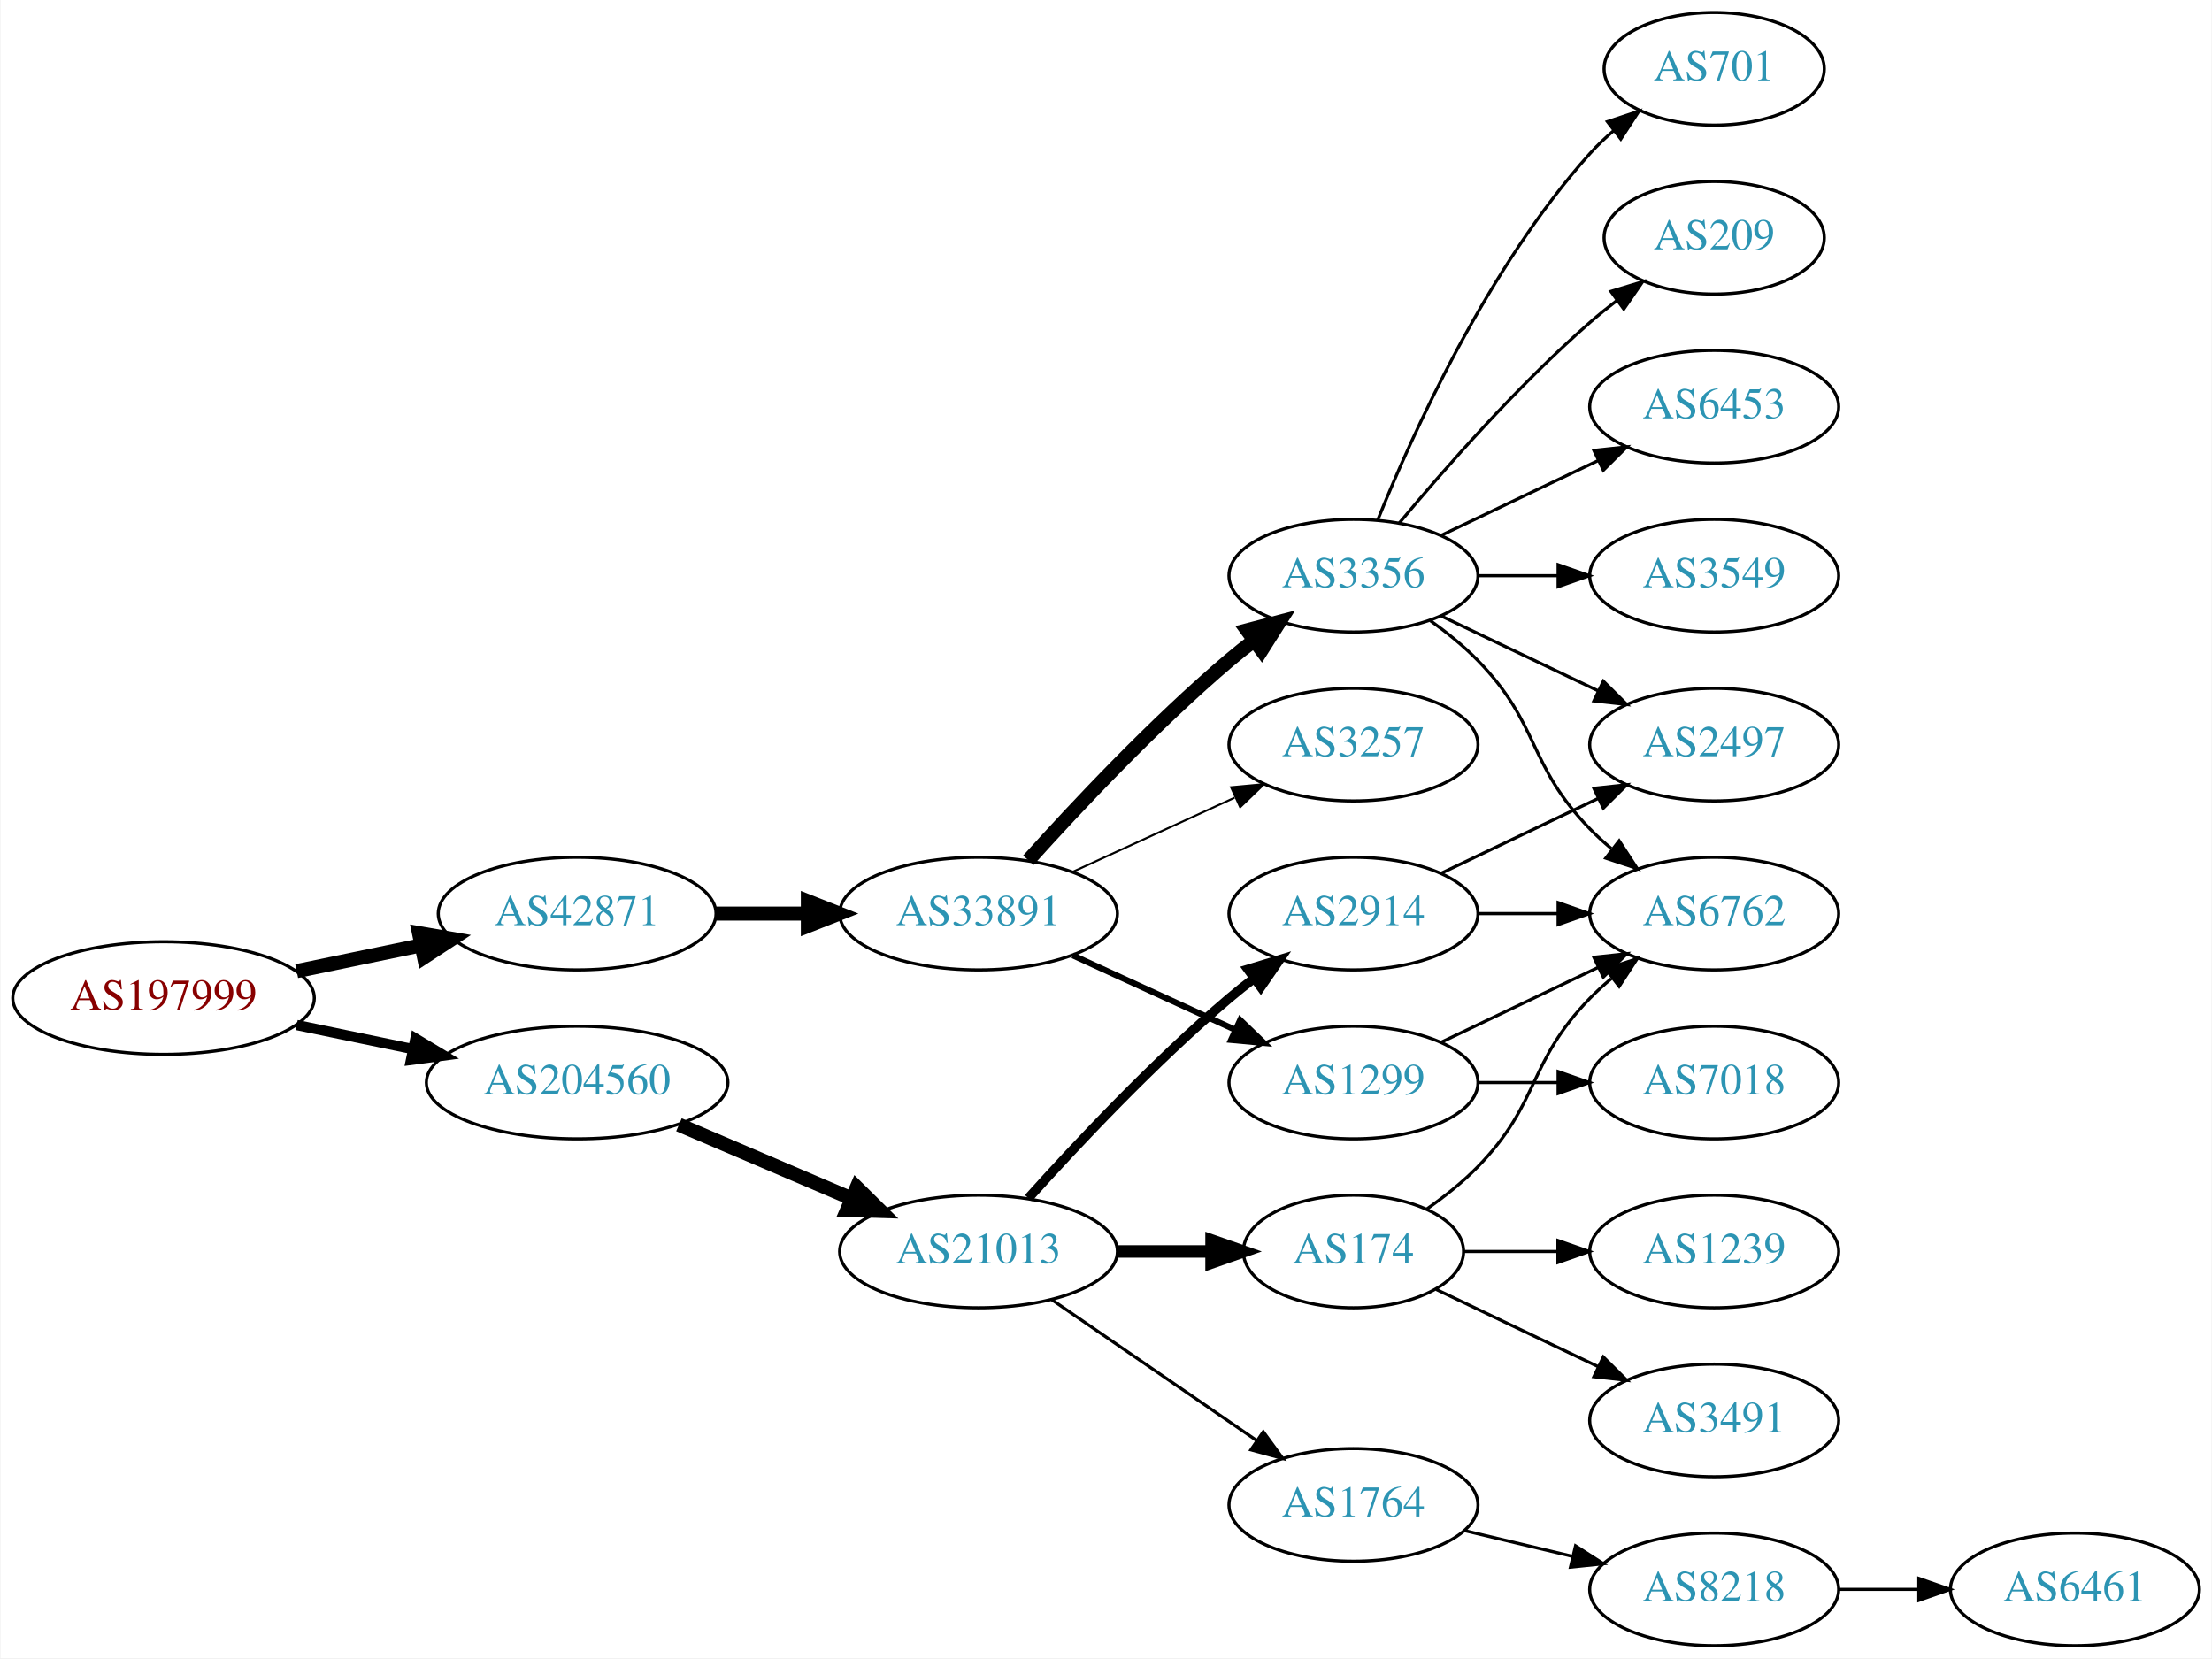
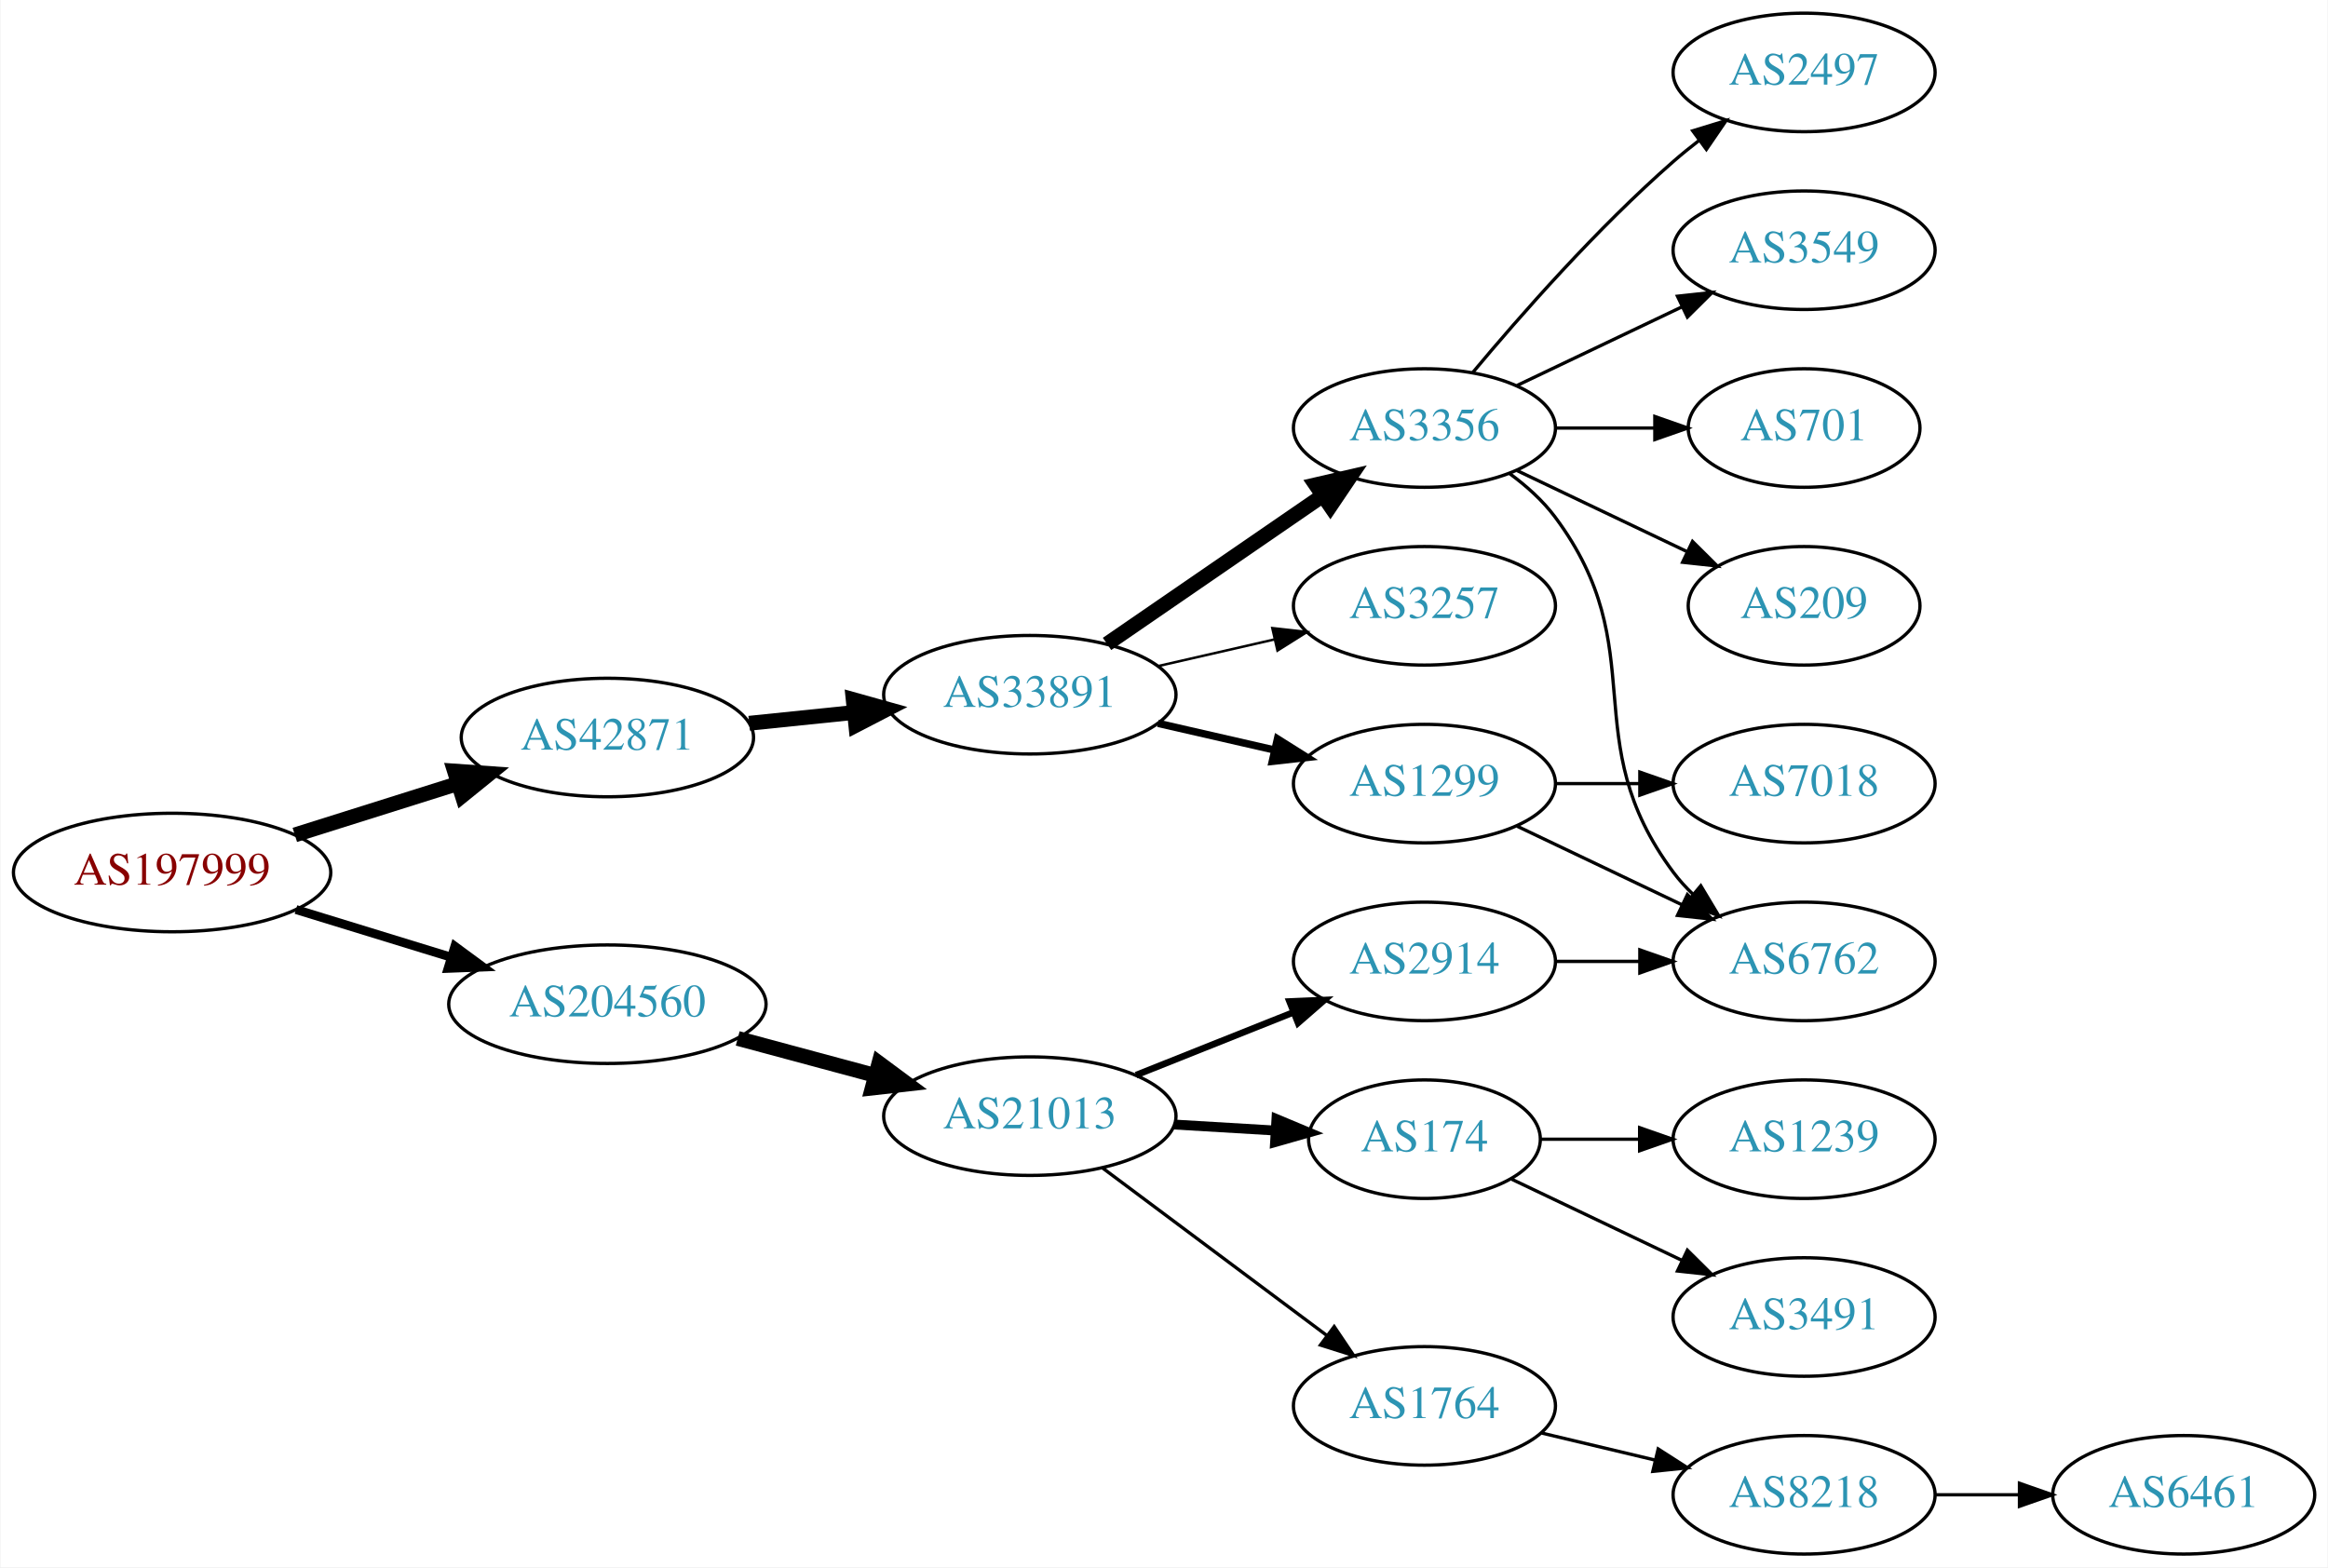
- <svg xmlns="http://www.w3.org/2000/svg" xmlns:xlink="http://www.w3.org/1999/xlink" width="707pt" height="530pt" viewBox="0.00 0.00 706.65 530.00">
-   <g id="graph0" class="graph" transform="scale(1 1) rotate(0) translate(4 526)">
-     <polygon fill="white" stroke="none" points="-4,4 -4,-526 702.654,-526 702.654,4 -4,4" />
+ <svg xmlns="http://www.w3.org/2000/svg" xmlns:xlink="http://www.w3.org/1999/xlink" width="707pt" height="476pt" viewBox="0.00 0.00 706.65 476.00">
+   <g id="graph0" class="graph" transform="scale(1 1) rotate(0) translate(4 472)">
+     <polygon fill="white" stroke="none" points="-4,4 -4,-472 702.654,-472 702.654,4 -4,4" />
    <g id="node1" class="node">
      <g id="a_node1">
        <a xlink:href="/asn/197999" xlink:title="AS197999 ~ Michael Gamsjaeger PE [AT]">
          <ellipse fill="#ffffff" stroke="black" cx="48.096" cy="-207" rx="48.192" ry="18" />
          <text text-anchor="middle" x="48.096" y="-203.3" font-family="Times,serif" font-size="14.00" fill="#880000">AS197999</text>
        </a>
      </g>
    </g>
    <g id="node2" class="node">
      <g id="a_node2">
        <a xlink:href="/asn/42871" xlink:title="AS42871 ~ Michael Gamsjaeger AS [AT]">
-           <ellipse fill="#ffffff" stroke="black" cx="180.287" cy="-234" rx="44.393" ry="18" />
-           <text text-anchor="middle" x="180.287" y="-230.3" font-family="Times,serif" font-size="14.00" fill="#2c94b3">AS42871</text>
+           <ellipse fill="#ffffff" stroke="black" cx="180.287" cy="-248" rx="44.393" ry="18" />
+           <text text-anchor="middle" x="180.287" y="-244.3" font-family="Times,serif" font-size="14.00" fill="#2c94b3">AS42871</text>
        </a>
      </g>
    </g>
    <g id="edge1" class="edge">
-       <path fill="none" stroke="black" stroke-width="4.5" d="M90.647,-215.617C103.337,-218.249 117.408,-221.167 130.531,-223.889" />
-       <polygon fill="black" stroke="black" stroke-width="4.5" points="129.751,-227.748 140.343,-225.923 131.351,-220.037 129.751,-227.748" />
+       <path fill="none" stroke="black" stroke-width="4.5" d="M85.361,-218.421C100.689,-223.248 118.689,-228.916 134.808,-233.993" />
+       <polygon fill="black" stroke="black" stroke-width="4.5" points="133.84,-237.816 144.561,-237.064 136.206,-230.305 133.84,-237.816" />
    </g>
    <g id="node3" class="node">
      <g id="a_node3">
        <a xlink:href="/asn/204560" xlink:title="AS204560 ~ Lenzeder Gesellschaft m.b.H &amp; Co KG [AU]">
-           <ellipse fill="#ffffff" stroke="black" cx="180.287" cy="-180" rx="48.192" ry="18" />
-           <text text-anchor="middle" x="180.287" y="-176.3" font-family="Times,serif" font-size="14.00" fill="#2c94b3">AS204560</text>
+           <ellipse fill="#ffffff" stroke="black" cx="180.287" cy="-167" rx="48.192" ry="18" />
+           <text text-anchor="middle" x="180.287" y="-163.3" font-family="Times,serif" font-size="14.00" fill="#2c94b3">AS204560</text>
        </a>
      </g>
    </g>
    <g id="edge2" class="edge">
-       <path fill="none" stroke="black" stroke-width="3.273" d="M90.647,-198.383C102.391,-195.947 115.316,-193.267 127.579,-190.724" />
-       <polygon fill="black" stroke="black" stroke-width="3.273" points="128.603,-194.086 137.684,-188.628 127.182,-187.232 128.603,-194.086" />
+       <path fill="none" stroke="black" stroke-width="2.7" d="M85.708,-195.751C100.268,-191.278 117.196,-186.077 132.62,-181.338" />
+       <polygon fill="black" stroke="black" stroke-width="2.7" points="133.968,-184.585 142.499,-178.303 131.912,-177.894 133.968,-184.585" />
    </g>
    <g id="node4" class="node">
      <g id="a_node4">
        <a xlink:href="/asn/33891" xlink:title="AS33891 ~ CORE-BACKBONE GMBH GLOBAL NETWORK [DE]">
-           <ellipse fill="#ffffff" stroke="black" cx="308.579" cy="-234" rx="44.393" ry="18" />
-           <text text-anchor="middle" x="308.579" y="-230.3" font-family="Times,serif" font-size="14.00" fill="#2c94b3">AS33891</text>
+           <ellipse fill="#ffffff" stroke="black" cx="308.579" cy="-261" rx="44.393" ry="18" />
+           <text text-anchor="middle" x="308.579" y="-257.3" font-family="Times,serif" font-size="14.00" fill="#2c94b3">AS33891</text>
        </a>
      </g>
    </g>
    <g id="edge3" class="edge">
-       <path fill="none" stroke="black" stroke-width="4.5" d="M224.75,-234C234.176,-234 244.252,-234 254.016,-234" />
-       <polygon fill="black" stroke="black" stroke-width="4.5" points="254.036,-237.938 264.036,-234 254.036,-230.063 254.036,-237.938" />
-     </g>
-     <g id="node15" class="node">
-       <g id="a_node15">
+       <path fill="none" stroke="black" stroke-width="4.5" d="M223.341,-252.329C233.563,-253.381 244.619,-254.519 255.253,-255.614" />
+       <polygon fill="black" stroke="black" stroke-width="4.5" points="254.928,-259.539 265.279,-256.646 255.734,-251.705 254.928,-259.539" />
+     </g>
+     <g id="node14" class="node">
+       <g id="a_node14">
        <a xlink:href="/asn/21013" xlink:title="AS21013 ~ Wels, AT [AT]">
-           <ellipse fill="#ffffff" stroke="black" cx="308.579" cy="-126" rx="44.393" ry="18" />
-           <text text-anchor="middle" x="308.579" y="-122.3" font-family="Times,serif" font-size="14.00" fill="#2c94b3">AS21013</text>
-         </a>
-       </g>
-     </g>
-     <g id="edge15" class="edge">
-       <path fill="none" stroke="black" stroke-width="4.5" d="M212.83,-166.513C229.474,-159.396 250.065,-150.592 267.795,-143.011" />
-       <polygon fill="black" stroke="black" stroke-width="4.5" points="269.661,-146.495 277.308,-138.943 266.565,-139.255 269.661,-146.495" />
+           <ellipse fill="#ffffff" stroke="black" cx="308.579" cy="-133" rx="44.393" ry="18" />
+           <text text-anchor="middle" x="308.579" y="-129.3" font-family="Times,serif" font-size="14.00" fill="#2c94b3">AS21013</text>
+         </a>
+       </g>
+     </g>
+     <g id="edge14" class="edge">
+       <path fill="none" stroke="black" stroke-width="4.5" d="M219.865,-156.614C233.057,-153.063 247.944,-149.055 261.657,-145.363" />
+       <polygon fill="black" stroke="black" stroke-width="4.5" points="262.762,-149.143 271.394,-142.742 260.714,-141.539 262.762,-149.143" />
    </g>
    <g id="node5" class="node">
      <g id="a_node5">
+         <a xlink:href="/asn/1299" xlink:title="AS1299 ~ Telia Carrier [EU]">
+           <ellipse fill="#ffffff" stroke="black" cx="428.422" cy="-234" rx="39.794" ry="18" />
+           <text text-anchor="middle" x="428.422" y="-230.3" font-family="Times,serif" font-size="14.00" fill="#2c94b3">AS1299</text>
+         </a>
+       </g>
+     </g>
+     <g id="edge4" class="edge">
+       <path fill="none" stroke="black" stroke-width="2.25" d="M347.514,-252.308C358.754,-249.733 371.167,-246.889 382.79,-244.226" />
+       <polygon fill="black" stroke="black" stroke-width="2.25" points="383.786,-247.588 392.752,-241.943 382.223,-240.765 383.786,-247.588" />
+     </g>
+     <g id="node6" class="node">
+       <g id="a_node6">
        <a xlink:href="/asn/3356" xlink:title="AS3356 ~ Level 3 Parent, LLC [US]">
          <ellipse fill="#ffffff" stroke="black" cx="428.422" cy="-342" rx="39.794" ry="18" />
          <text text-anchor="middle" x="428.422" y="-338.3" font-family="Times,serif" font-size="14.00" fill="#2c94b3">AS3356</text>
        </a>
      </g>
    </g>
-     <g id="edge4" class="edge">
-       <path fill="none" stroke="black" stroke-width="4.5" d="M324.511,-251.044C339.838,-268.097 364.773,-294.65 388.775,-315 391.272,-317.117 393.933,-319.232 396.644,-321.293" />
-       <polygon fill="black" stroke="black" stroke-width="4.5" points="394.423,-324.547 404.82,-327.266 399.068,-318.188 394.423,-324.547" />
-     </g>
-     <g id="node6" class="node">
-       <g id="a_node6">
-         <a xlink:href="/asn/1299" xlink:title="AS1299 ~ Telia Carrier [EU]">
-           <ellipse fill="#ffffff" stroke="black" cx="428.422" cy="-180" rx="39.794" ry="18" />
-           <text text-anchor="middle" x="428.422" y="-176.3" font-family="Times,serif" font-size="14.00" fill="#2c94b3">AS1299</text>
-         </a>
-       </g>
-     </g>
    <g id="edge5" class="edge">
-       <path fill="none" stroke="black" stroke-width="1.929" d="M338.709,-220.652C354.32,-213.498 373.717,-204.609 390.39,-196.97" />
-       <polygon fill="black" stroke="black" stroke-width="1.929" points="392.209,-199.986 399.842,-192.638 389.293,-193.622 392.209,-199.986" />
+       <path fill="none" stroke="black" stroke-width="4.5" d="M332.022,-276.426C350.603,-289.198 377.164,-307.455 397.543,-321.463" />
+       <polygon fill="black" stroke="black" stroke-width="4.5" points="395.386,-324.758 405.858,-327.178 399.847,-318.269 395.386,-324.758" />
    </g>
    <g id="node7" class="node">
      <g id="a_node7">
        <a xlink:href="/asn/3257" xlink:title="AS3257 ~ GTT [DE]">
          <ellipse fill="#ffffff" stroke="black" cx="428.422" cy="-288" rx="39.794" ry="18" />
          <text text-anchor="middle" x="428.422" y="-284.3" font-family="Times,serif" font-size="14.00" fill="#2c94b3">AS3257</text>
        </a>
      </g>
    </g>
    <g id="edge6" class="edge">
-       <path fill="none" stroke="black" stroke-width="0.643" d="M338.709,-247.348C354.32,-254.502 373.717,-263.391 390.39,-271.03" />
-       <polygon fill="black" stroke="black" stroke-width="0.643" points="389.293,-274.378 399.842,-275.362 392.209,-268.014 389.293,-274.378" />
+       <path fill="none" stroke="black" stroke-width="0.75" d="M347.514,-269.692C358.754,-272.267 371.167,-275.111 382.79,-277.774" />
+       <polygon fill="black" stroke="black" stroke-width="0.75" points="382.223,-281.235 392.752,-280.057 383.786,-274.412 382.223,-281.235" />
+     </g>
+     <g id="node12" class="node">
+       <g id="a_node12">
+         <a xlink:href="/asn/6762" xlink:title="AS6762 ~ TELECOM ITALIA SPARKLE S.p.A. [IT]">
+           <ellipse fill="#ffffff" stroke="black" cx="543.715" cy="-180" rx="39.794" ry="18" />
+           <text text-anchor="middle" x="543.715" y="-176.3" font-family="Times,serif" font-size="14.00" fill="#2c94b3">AS6762</text>
+         </a>
+       </g>
+     </g>
+     <g id="edge13" class="edge">
+       <path fill="none" stroke="black" d="M456.558,-221.066C471.552,-213.919 490.373,-204.948 506.596,-197.215" />
+       <polygon fill="black" stroke="black" points="508.278,-200.291 515.799,-192.829 505.266,-193.972 508.278,-200.291" />
+     </g>
+     <g id="node13" class="node">
+       <g id="a_node13">
+         <a xlink:href="/asn/7018" xlink:title="AS7018 ~ AT&amp;T Services, Inc. [US]">
+           <ellipse fill="#ffffff" stroke="black" cx="543.715" cy="-234" rx="39.794" ry="18" />
+           <text text-anchor="middle" x="543.715" y="-230.3" font-family="Times,serif" font-size="14.00" fill="#2c94b3">AS7018</text>
+         </a>
+       </g>
+     </g>
+     <g id="edge12" class="edge">
+       <path fill="none" stroke="black" d="M468.094,-234C476.297,-234 485.061,-234 493.593,-234" />
+       <polygon fill="black" stroke="black" points="493.832,-237.5 503.832,-234 493.832,-230.5 493.832,-237.5" />
    </g>
    <g id="node8" class="node">
      <g id="a_node8">
-         <a xlink:href="/asn/6453" xlink:title="AS6453 ~ TATA COMMUNICATIONS (AMERICA) INC [US]">
-           <ellipse fill="#ffffff" stroke="black" cx="543.715" cy="-396" rx="39.794" ry="18" />
-           <text text-anchor="middle" x="543.715" y="-392.3" font-family="Times,serif" font-size="14.00" fill="#2c94b3">AS6453</text>
+         <a xlink:href="/asn/209" xlink:title="AS209 ~ CenturyLink Communications, LLC [US]">
+           <ellipse fill="#ffffff" stroke="black" cx="543.715" cy="-288" rx="35.194" ry="18" />
+           <text text-anchor="middle" x="543.715" y="-284.3" font-family="Times,serif" font-size="14.00" fill="#2c94b3">AS209</text>
        </a>
      </g>
    </g>
    <g id="edge7" class="edge">
-       <path fill="none" stroke="black" d="M456.558,-354.934C471.552,-362.081 490.373,-371.052 506.596,-378.785" />
-       <polygon fill="black" stroke="black" points="505.266,-382.028 515.799,-383.171 508.278,-375.709 505.266,-382.028" />
+       <path fill="none" stroke="black" d="M456.558,-329.066C471.99,-321.71 491.475,-312.423 508.01,-304.541" />
+       <polygon fill="black" stroke="black" points="509.831,-307.551 517.352,-300.089 506.819,-301.232 509.831,-307.551" />
    </g>
    <g id="node9" class="node">
      <g id="a_node9">
-         <a xlink:href="/asn/6762" xlink:title="AS6762 ~ TELECOM ITALIA SPARKLE S.p.A. [IT]">
-           <ellipse fill="#ffffff" stroke="black" cx="543.715" cy="-234" rx="39.794" ry="18" />
-           <text text-anchor="middle" x="543.715" y="-230.3" font-family="Times,serif" font-size="14.00" fill="#2c94b3">AS6762</text>
+         <a xlink:href="/asn/2497" xlink:title="AS2497 ~ Internet Initiative Japan Inc. [JP]">
+           <ellipse fill="#ffffff" stroke="black" cx="543.715" cy="-450" rx="39.794" ry="18" />
+           <text text-anchor="middle" x="543.715" y="-446.3" font-family="Times,serif" font-size="14.00" fill="#2c94b3">AS2497</text>
        </a>
      </g>
    </g>
    <g id="edge8" class="edge">
-       <path fill="none" stroke="black" d="M453.016,-327.611C458.272,-323.852 463.603,-319.563 468.068,-315 488.24,-294.383 483.896,-281.617 504.068,-261 506.161,-258.861 508.444,-256.782 510.821,-254.79" />
-       <polygon fill="black" stroke="black" points="513.339,-257.268 519.121,-248.389 509.064,-251.725 513.339,-257.268" />
+       <path fill="none" stroke="black" d="M443.052,-358.817C457.334,-375.929 480.881,-402.745 504.068,-423 506.534,-425.154 509.172,-427.294 511.87,-429.372" />
+       <polygon fill="black" stroke="black" points="509.895,-432.264 520.024,-435.37 514.043,-426.625 509.895,-432.264" />
    </g>
    <g id="node10" class="node">
      <g id="a_node10">
        <a xlink:href="/asn/3549" xlink:title="AS3549 ~ Level 3 Parent, LLC [US]">
-           <ellipse fill="#ffffff" stroke="black" cx="543.715" cy="-342" rx="39.794" ry="18" />
-           <text text-anchor="middle" x="543.715" y="-338.3" font-family="Times,serif" font-size="14.00" fill="#2c94b3">AS3549</text>
+           <ellipse fill="#ffffff" stroke="black" cx="543.715" cy="-396" rx="39.794" ry="18" />
+           <text text-anchor="middle" x="543.715" y="-392.3" font-family="Times,serif" font-size="14.00" fill="#2c94b3">AS3549</text>
        </a>
      </g>
    </g>
    <g id="edge9" class="edge">
-       <path fill="none" stroke="black" d="M468.094,-342C476.297,-342 485.061,-342 493.593,-342" />
-       <polygon fill="black" stroke="black" points="493.832,-345.5 503.832,-342 493.832,-338.5 493.832,-345.5" />
+       <path fill="none" stroke="black" d="M456.558,-354.934C471.552,-362.081 490.373,-371.052 506.596,-378.785" />
+       <polygon fill="black" stroke="black" points="505.266,-382.028 515.799,-383.171 508.278,-375.709 505.266,-382.028" />
    </g>
    <g id="node11" class="node">
      <g id="a_node11">
        <a xlink:href="/asn/701" xlink:title="AS701 ~ UUNET [US]">
-           <ellipse fill="#ffffff" stroke="black" cx="543.715" cy="-504" rx="35.194" ry="18" />
-           <text text-anchor="middle" x="543.715" y="-500.3" font-family="Times,serif" font-size="14.00" fill="#2c94b3">AS701</text>
+           <ellipse fill="#ffffff" stroke="black" cx="543.715" cy="-342" rx="35.194" ry="18" />
+           <text text-anchor="middle" x="543.715" y="-338.3" font-family="Times,serif" font-size="14.00" fill="#2c94b3">AS701</text>
        </a>
      </g>
    </g>
    <g id="edge10" class="edge">
-       <path fill="none" stroke="black" d="M436.169,-359.787C447.22,-387.243 471.273,-440.578 504.068,-477 506.384,-479.572 508.989,-482.03 511.724,-484.343" />
-       <polygon fill="black" stroke="black" points="509.59,-487.117 519.647,-490.448 513.862,-481.572 509.59,-487.117" />
-     </g>
-     <g id="node12" class="node">
-       <g id="a_node12">
-         <a xlink:href="/asn/2497" xlink:title="AS2497 ~ Internet Initiative Japan Inc. [JP]">
-           <ellipse fill="#ffffff" stroke="black" cx="543.715" cy="-288" rx="39.794" ry="18" />
-           <text text-anchor="middle" x="543.715" y="-284.3" font-family="Times,serif" font-size="14.00" fill="#2c94b3">AS2497</text>
-         </a>
-       </g>
+       <path fill="none" stroke="black" d="M468.094,-342C477.799,-342 488.29,-342 498.253,-342" />
+       <polygon fill="black" stroke="black" points="498.389,-345.5 508.389,-342 498.389,-338.5 498.389,-345.5" />
    </g>
    <g id="edge11" class="edge">
-       <path fill="none" stroke="black" d="M456.558,-329.066C471.552,-321.919 490.373,-312.948 506.596,-305.215" />
-       <polygon fill="black" stroke="black" points="508.278,-308.291 515.799,-300.829 505.266,-301.972 508.278,-308.291" />
-     </g>
-     <g id="node13" class="node">
-       <g id="a_node13">
-         <a xlink:href="/asn/209" xlink:title="AS209 ~ CenturyLink Communications, LLC [US]">
-           <ellipse fill="#ffffff" stroke="black" cx="543.715" cy="-450" rx="35.194" ry="18" />
-           <text text-anchor="middle" x="543.715" y="-446.3" font-family="Times,serif" font-size="14.00" fill="#2c94b3">AS209</text>
-         </a>
-       </g>
-     </g>
-     <g id="edge12" class="edge">
-       <path fill="none" stroke="black" d="M443.052,-358.817C457.334,-375.929 480.881,-402.745 504.068,-423 506.738,-425.332 509.611,-427.648 512.541,-429.886" />
-       <polygon fill="black" stroke="black" points="510.692,-432.87 520.832,-435.939 514.819,-427.216 510.692,-432.87" />
-     </g>
-     <g id="edge13" class="edge">
-       <path fill="none" stroke="black" d="M456.558,-192.934C471.552,-200.081 490.373,-209.052 506.596,-216.785" />
-       <polygon fill="black" stroke="black" points="505.266,-220.028 515.799,-221.171 508.278,-213.709 505.266,-220.028" />
-     </g>
-     <g id="node14" class="node">
-       <g id="a_node14">
-         <a xlink:href="/asn/7018" xlink:title="AS7018 ~ AT&amp;T Services, Inc. [US]">
-           <ellipse fill="#ffffff" stroke="black" cx="543.715" cy="-180" rx="39.794" ry="18" />
-           <text text-anchor="middle" x="543.715" y="-176.3" font-family="Times,serif" font-size="14.00" fill="#2c94b3">AS7018</text>
-         </a>
-       </g>
-     </g>
-     <g id="edge14" class="edge">
-       <path fill="none" stroke="black" d="M468.094,-180C476.297,-180 485.061,-180 493.593,-180" />
-       <polygon fill="black" stroke="black" points="493.832,-183.5 503.832,-180 493.832,-176.5 493.832,-183.5" />
+       <path fill="none" stroke="black" d="M454.352,-328.118C459.428,-324.389 464.346,-319.984 468.068,-315 498.339,-274.458 473.797,-247.542 504.068,-207 505.813,-204.664 507.82,-202.455 509.983,-200.383" />
+       <polygon fill="black" stroke="black" points="512.343,-202.973 517.784,-193.882 507.861,-197.595 512.343,-202.973" />
+     </g>
+     <g id="node15" class="node">
+       <g id="a_node15">
+         <a xlink:href="/asn/2914" xlink:title="AS2914 ~ NTT America, Inc. [US]">
+           <ellipse fill="#ffffff" stroke="black" cx="428.422" cy="-180" rx="39.794" ry="18" />
+           <text text-anchor="middle" x="428.422" y="-176.3" font-family="Times,serif" font-size="14.00" fill="#2c94b3">AS2914</text>
+         </a>
+       </g>
+     </g>
+     <g id="edge15" class="edge">
+       <path fill="none" stroke="black" stroke-width="2" d="M340.849,-145.472C355.531,-151.327 373.174,-158.364 388.692,-164.553" />
+       <polygon fill="black" stroke="black" stroke-width="2" points="387.449,-167.825 398.034,-168.279 390.042,-161.323 387.449,-167.825" />
    </g>
    <g id="node16" class="node">
      <g id="a_node16">
        <a xlink:href="/asn/174" xlink:title="AS174 ~ Cogent Communications [US]">
          <ellipse fill="#ffffff" stroke="black" cx="428.422" cy="-126" rx="35.194" ry="18" />
          <text text-anchor="middle" x="428.422" y="-122.3" font-family="Times,serif" font-size="14.00" fill="#2c94b3">AS174</text>
        </a>
      </g>
    </g>
    <g id="edge16" class="edge">
-       <path fill="none" stroke="black" stroke-width="4" d="M352.79,-126C362.638,-126 373.118,-126 383.015,-126" />
-       <polygon fill="black" stroke="black" stroke-width="4" points="383.067,-129.5 393.067,-126 383.067,-122.5 383.067,-129.5" />
+       <path fill="none" stroke="black" stroke-width="3" d="M352.456,-130.453C362.42,-129.861 373.047,-129.23 383.072,-128.634" />
+       <polygon fill="black" stroke="black" stroke-width="3" points="383.475,-132.117 393.25,-128.03 383.06,-125.129 383.475,-132.117" />
    </g>
    <g id="node17" class="node">
      <g id="a_node17">
-         <a xlink:href="/asn/2914" xlink:title="AS2914 ~ NTT America, Inc. [US]">
-           <ellipse fill="#ffffff" stroke="black" cx="428.422" cy="-234" rx="39.794" ry="18" />
-           <text text-anchor="middle" x="428.422" y="-230.3" font-family="Times,serif" font-size="14.00" fill="#2c94b3">AS2914</text>
-         </a>
-       </g>
-     </g>
-     <g id="edge17" class="edge">
-       <path fill="none" stroke="black" stroke-width="3" d="M324.511,-143.044C339.838,-160.097 364.773,-186.65 388.775,-207 391.272,-209.117 393.933,-211.232 396.644,-213.293" />
-       <polygon fill="black" stroke="black" stroke-width="3" points="394.681,-216.194 404.82,-219.266 398.81,-210.541 394.681,-216.194" />
-     </g>
-     <g id="node18" class="node">
-       <g id="a_node18">
        <a xlink:href="/asn/1764" xlink:title="AS1764 ~ NEXTLAYER-AS [AT]">
          <ellipse fill="#ffffff" stroke="black" cx="428.422" cy="-45" rx="39.794" ry="18" />
          <text text-anchor="middle" x="428.422" y="-41.3" font-family="Times,serif" font-size="14.00" fill="#2c94b3">AS1764</text>
        </a>
      </g>
    </g>
+     <g id="edge17" class="edge">
+       <path fill="none" stroke="black" d="M330.647,-117.267C349.615,-103.102 377.661,-82.159 398.683,-66.46" />
+       <polygon fill="black" stroke="black" points="401.012,-69.09 406.931,-60.302 396.824,-63.481 401.012,-69.09" />
+     </g>
    <g id="edge18" class="edge">
-       <path fill="none" stroke="black" d="M332.022,-110.574C350.603,-97.802 377.164,-79.545 397.543,-65.537" />
-       <polygon fill="black" stroke="black" points="399.599,-68.371 405.858,-59.822 395.634,-62.602 399.599,-68.371" />
-     </g>
-     <g id="edge22" class="edge">
-       <path fill="none" stroke="black" d="M451.804,-139.532C457.446,-143.49 463.26,-148.086 468.068,-153 488.24,-173.617 483.896,-186.383 504.068,-207 506.161,-209.139 508.444,-211.218 510.821,-213.21" />
-       <polygon fill="black" stroke="black" points="509.064,-216.275 519.121,-219.611 513.339,-210.732 509.064,-216.275" />
-     </g>
-     <g id="node19" class="node">
-       <g id="a_node19">
+       <path fill="none" stroke="black" d="M468.094,-180C476.297,-180 485.061,-180 493.593,-180" />
+       <polygon fill="black" stroke="black" points="493.832,-183.5 503.832,-180 493.832,-176.5 493.832,-183.5" />
+     </g>
+     <g id="node18" class="node">
+       <g id="a_node18">
        <a xlink:href="/asn/3491" xlink:title="AS3491 ~ PCCW Global, Inc. [US]">
          <ellipse fill="#ffffff" stroke="black" cx="543.715" cy="-72" rx="39.794" ry="18" />
          <text text-anchor="middle" x="543.715" y="-68.3" font-family="Times,serif" font-size="14.00" fill="#2c94b3">AS3491</text>
        </a>
      </g>
    </g>
-     <g id="edge21" class="edge">
+     <g id="edge19" class="edge">
      <path fill="none" stroke="black" d="M454.847,-113.881C470.149,-106.587 489.873,-97.186 506.755,-89.14" />
      <polygon fill="black" stroke="black" points="508.274,-92.293 515.795,-84.831 505.262,-85.974 508.274,-92.293" />
    </g>
-     <g id="node20" class="node">
-       <g id="a_node20">
+     <g id="node19" class="node">
+       <g id="a_node19">
        <a xlink:href="/asn/1239" xlink:title="AS1239 ~ Sprint [US]">
          <ellipse fill="#ffffff" stroke="black" cx="543.715" cy="-126" rx="39.794" ry="18" />
          <text text-anchor="middle" x="543.715" y="-122.3" font-family="Times,serif" font-size="14.00" fill="#2c94b3">AS1239</text>
        </a>
      </g>
    </g>
-     <g id="edge23" class="edge">
+     <g id="edge20" class="edge">
      <path fill="none" stroke="black" d="M463.721,-126C473.098,-126 483.448,-126 493.483,-126" />
      <polygon fill="black" stroke="black" points="493.771,-129.5 503.771,-126 493.771,-122.5 493.771,-129.5" />
    </g>
-     <g id="edge19" class="edge">
-       <path fill="none" stroke="black" d="M468.094,-234C476.297,-234 485.061,-234 493.593,-234" />
-       <polygon fill="black" stroke="black" points="493.832,-237.5 503.832,-234 493.832,-230.5 493.832,-237.5" />
-     </g>
-     <g id="edge20" class="edge">
-       <path fill="none" stroke="black" d="M456.558,-246.934C471.552,-254.081 490.373,-263.052 506.596,-270.785" />
-       <polygon fill="black" stroke="black" points="505.266,-274.028 515.799,-275.171 508.278,-267.709 505.266,-274.028" />
-     </g>
-     <g id="node21" class="node">
-       <g id="a_node21">
+     <g id="node20" class="node">
+       <g id="a_node20">
        <a xlink:href="/asn/8218" xlink:title="AS8218 ~ legacy Neotelecoms [FR]">
          <ellipse fill="#ffffff" stroke="black" cx="543.715" cy="-18" rx="39.794" ry="18" />
          <text text-anchor="middle" x="543.715" y="-14.3" font-family="Times,serif" font-size="14.00" fill="#2c94b3">AS8218</text>
        </a>
      </g>
    </g>
-     <g id="edge24" class="edge">
+     <g id="edge21" class="edge">
      <path fill="none" stroke="black" d="M464.029,-36.752C474.9,-34.162 487.054,-31.265 498.497,-28.538" />
      <polygon fill="black" stroke="black" points="499.403,-31.92 508.319,-26.197 497.78,-25.111 499.403,-31.92" />
    </g>
-     <g id="node22" class="node">
-       <g id="a_node22">
+     <g id="node21" class="node">
+       <g id="a_node21">
        <a xlink:href="/asn/6461" xlink:title="AS6461 ~ Zayo Bandwidth [US]">
          <ellipse fill="#ffffff" stroke="black" cx="659.007" cy="-18" rx="39.794" ry="18" />
          <text text-anchor="middle" x="659.007" y="-14.3" font-family="Times,serif" font-size="14.00" fill="#2c94b3">AS6461</text>
        </a>
      </g>
    </g>
-     <g id="edge25" class="edge">
+     <g id="edge22" class="edge">
      <path fill="none" stroke="black" d="M583.387,-18C591.59,-18 600.354,-18 608.886,-18" />
      <polygon fill="black" stroke="black" points="609.125,-21.5 619.125,-18 609.125,-14.5 609.125,-21.5" />
    </g>
  </g>
</svg>
